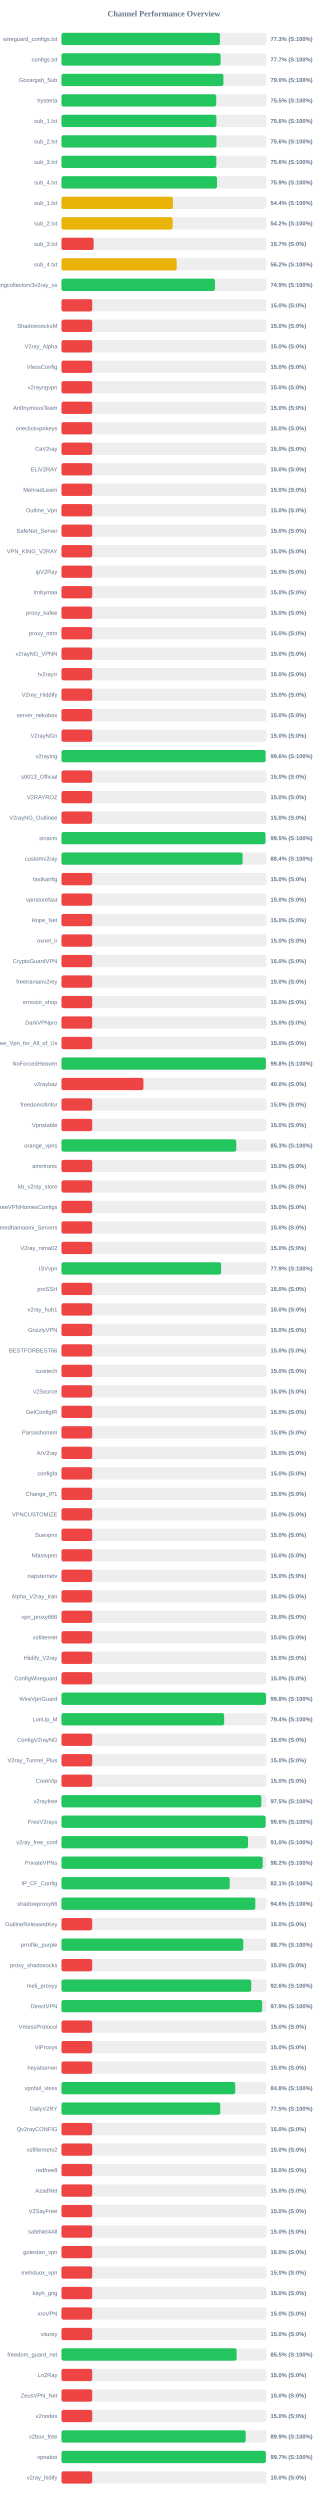
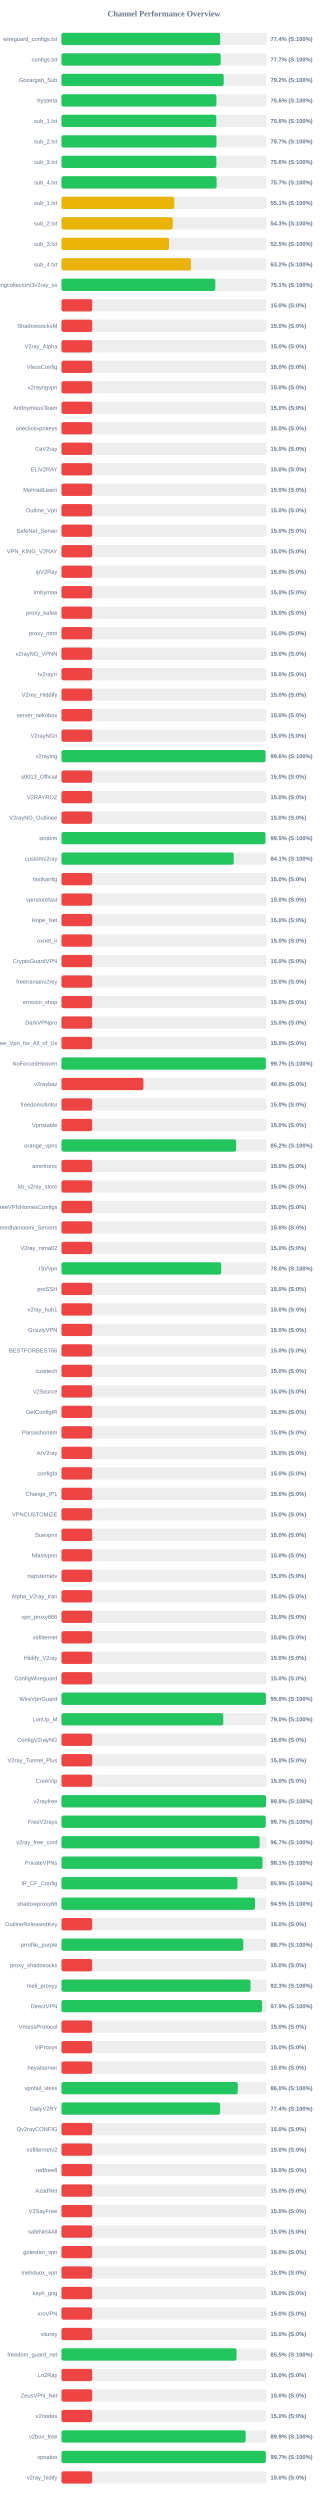
<svg xmlns="http://www.w3.org/2000/svg" width="800" height="6100" version="1.1">
  <style>
        .row { font: 14px Arial; fill: #64748b; }
        .score { font: bold 14px Arial; fill: #64748b; }
    </style>
  <text x="400" y="40" text-anchor="middle" font-size="20px" font-weight="bold" fill="#64748b">Channel Performance Overview</text>
  <rect x="150" y="80" width="500" height="30" fill="#eee" rx="5" />
-   <rect x="150" y="80" width="386.65" height="30" fill="#22c55e" rx="5" />
+   <rect x="150" y="80" width="387.15" height="30" fill="#22c55e" rx="5" />
  <text x="140" y="100" text-anchor="end" class="row">wireguard_configs.txt</text>
-   <text x="660" y="100" text-anchor="start" class="score">77.3% (S:100%)</text>
+   <text x="660" y="100" text-anchor="start" class="score">77.4% (S:100%)</text>
  <rect x="150" y="130" width="500" height="30" fill="#eee" rx="5" />
-   <rect x="150" y="130" width="388.35" height="30" fill="#22c55e" rx="5" />
+   <rect x="150" y="130" width="388.45" height="30" fill="#22c55e" rx="5" />
  <text x="140" y="150" text-anchor="end" class="row">configs.txt</text>
  <text x="660" y="150" text-anchor="start" class="score">77.7% (S:100%)</text>
  <rect x="150" y="180" width="500" height="30" fill="#eee" rx="5" />
-   <rect x="150" y="180" width="395.2" height="30" fill="#22c55e" rx="5" />
+   <rect x="150" y="180" width="395.75" height="30" fill="#22c55e" rx="5" />
  <text x="140" y="200" text-anchor="end" class="row">Gozargah_Sub</text>
-   <text x="660" y="200" text-anchor="start" class="score">79.0% (S:100%)</text>
+   <text x="660" y="200" text-anchor="start" class="score">79.2% (S:100%)</text>
  <rect x="150" y="230" width="500" height="30" fill="#eee" rx="5" />
-   <rect x="150" y="230" width="377.6" height="30" fill="#22c55e" rx="5" />
+   <rect x="150" y="230" width="378.1" height="30" fill="#22c55e" rx="5" />
  <text x="140" y="250" text-anchor="end" class="row">hysteria</text>
-   <text x="660" y="250" text-anchor="start" class="score">75.5% (S:100%)</text>
+   <text x="660" y="250" text-anchor="start" class="score">75.6% (S:100%)</text>
  <rect x="150" y="280" width="500" height="30" fill="#eee" rx="5" />
-   <rect x="150" y="280" width="378.0" height="30" fill="#22c55e" rx="5" />
+   <rect x="150" y="280" width="377.85" height="30" fill="#22c55e" rx="5" />
  <text x="140" y="300" text-anchor="end" class="row">sub_1.txt</text>
  <text x="660" y="300" text-anchor="start" class="score">75.6% (S:100%)</text>
  <rect x="150" y="330" width="500" height="30" fill="#eee" rx="5" />
-   <rect x="150" y="330" width="378.15" height="30" fill="#22c55e" rx="5" />
+   <rect x="150" y="330" width="378.3" height="30" fill="#22c55e" rx="5" />
  <text x="140" y="350" text-anchor="end" class="row">sub_2.txt</text>
-   <text x="660" y="350" text-anchor="start" class="score">75.6% (S:100%)</text>
+   <text x="660" y="350" text-anchor="start" class="score">75.7% (S:100%)</text>
  <rect x="150" y="380" width="500" height="30" fill="#eee" rx="5" />
-   <rect x="150" y="380" width="377.85" height="30" fill="#22c55e" rx="5" />
+   <rect x="150" y="380" width="378.0" height="30" fill="#22c55e" rx="5" />
  <text x="140" y="400" text-anchor="end" class="row">sub_3.txt</text>
  <text x="660" y="400" text-anchor="start" class="score">75.6% (S:100%)</text>
  <rect x="150" y="430" width="500" height="30" fill="#eee" rx="5" />
-   <rect x="150" y="430" width="379.5" height="30" fill="#22c55e" rx="5" />
+   <rect x="150" y="430" width="378.6" height="30" fill="#22c55e" rx="5" />
  <text x="140" y="450" text-anchor="end" class="row">sub_4.txt</text>
-   <text x="660" y="450" text-anchor="start" class="score">75.9% (S:100%)</text>
+   <text x="660" y="450" text-anchor="start" class="score">75.7% (S:100%)</text>
  <rect x="150" y="480" width="500" height="30" fill="#eee" rx="5" />
-   <rect x="150" y="480" width="272.05" height="30" fill="#eab308" rx="5" />
+   <rect x="150" y="480" width="275.4" height="30" fill="#eab308" rx="5" />
  <text x="140" y="500" text-anchor="end" class="row">sub_1.txt</text>
-   <text x="660" y="500" text-anchor="start" class="score">54.4% (S:100%)</text>
+   <text x="660" y="500" text-anchor="start" class="score">55.1% (S:100%)</text>
  <rect x="150" y="530" width="500" height="30" fill="#eee" rx="5" />
-   <rect x="150" y="530" width="271.2" height="30" fill="#eab308" rx="5" />
+   <rect x="150" y="530" width="271.5" height="30" fill="#eab308" rx="5" />
  <text x="140" y="550" text-anchor="end" class="row">sub_2.txt</text>
-   <text x="660" y="550" text-anchor="start" class="score">54.2% (S:100%)</text>
+   <text x="660" y="550" text-anchor="start" class="score">54.3% (S:100%)</text>
  <rect x="150" y="580" width="500" height="30" fill="#eee" rx="5" />
-   <rect x="150" y="580" width="78.5" height="30" fill="#ef4444" rx="5" />
+   <rect x="150" y="580" width="262.45" height="30" fill="#eab308" rx="5" />
  <text x="140" y="600" text-anchor="end" class="row">sub_3.txt</text>
-   <text x="660" y="600" text-anchor="start" class="score">15.7% (S:0%)</text>
+   <text x="660" y="600" text-anchor="start" class="score">52.5% (S:100%)</text>
  <rect x="150" y="630" width="500" height="30" fill="#eee" rx="5" />
-   <rect x="150" y="630" width="281.1" height="30" fill="#eab308" rx="5" />
+   <rect x="150" y="630" width="315.95" height="30" fill="#eab308" rx="5" />
  <text x="140" y="650" text-anchor="end" class="row">sub_4.txt</text>
-   <text x="660" y="650" text-anchor="start" class="score">56.2% (S:100%)</text>
+   <text x="660" y="650" text-anchor="start" class="score">63.2% (S:100%)</text>
  <rect x="150" y="680" width="500" height="30" fill="#eee" rx="5" />
-   <rect x="150" y="680" width="374.5" height="30" fill="#22c55e" rx="5" />
+   <rect x="150" y="680" width="375.35" height="30" fill="#22c55e" rx="5" />
  <text x="140" y="700" text-anchor="end" class="row">kayhgngcollectorv3v2ray_ss</text>
-   <text x="660" y="700" text-anchor="start" class="score">74.9% (S:100%)</text>
+   <text x="660" y="700" text-anchor="start" class="score">75.1% (S:100%)</text>
  <rect x="150" y="730" width="500" height="30" fill="#eee" rx="5" />
  <rect x="150" y="730" width="75.0" height="30" fill="#ef4444" rx="5" />
  <text x="140" y="750" text-anchor="end" class="row" />
  <text x="660" y="750" text-anchor="start" class="score">15.0% (S:0%)</text>
  <rect x="150" y="780" width="500" height="30" fill="#eee" rx="5" />
  <rect x="150" y="780" width="75.0" height="30" fill="#ef4444" rx="5" />
  <text x="140" y="800" text-anchor="end" class="row">ShadowsocksM</text>
  <text x="660" y="800" text-anchor="start" class="score">15.0% (S:0%)</text>
  <rect x="150" y="830" width="500" height="30" fill="#eee" rx="5" />
  <rect x="150" y="830" width="75.0" height="30" fill="#ef4444" rx="5" />
  <text x="140" y="850" text-anchor="end" class="row">V2ray_Alpha</text>
  <text x="660" y="850" text-anchor="start" class="score">15.0% (S:0%)</text>
  <rect x="150" y="880" width="500" height="30" fill="#eee" rx="5" />
  <rect x="150" y="880" width="75.0" height="30" fill="#ef4444" rx="5" />
  <text x="140" y="900" text-anchor="end" class="row">VlessConfig</text>
  <text x="660" y="900" text-anchor="start" class="score">15.0% (S:0%)</text>
  <rect x="150" y="930" width="500" height="30" fill="#eee" rx="5" />
  <rect x="150" y="930" width="75.0" height="30" fill="#ef4444" rx="5" />
  <text x="140" y="950" text-anchor="end" class="row">v2rayngvpn</text>
  <text x="660" y="950" text-anchor="start" class="score">15.0% (S:0%)</text>
  <rect x="150" y="980" width="500" height="30" fill="#eee" rx="5" />
  <rect x="150" y="980" width="75.0" height="30" fill="#ef4444" rx="5" />
  <text x="140" y="1000" text-anchor="end" class="row">An0nymousTeam</text>
  <text x="660" y="1000" text-anchor="start" class="score">15.0% (S:0%)</text>
  <rect x="150" y="1030" width="500" height="30" fill="#eee" rx="5" />
  <rect x="150" y="1030" width="75.0" height="30" fill="#ef4444" rx="5" />
  <text x="140" y="1050" text-anchor="end" class="row">oneclickvpnkeys</text>
  <text x="660" y="1050" text-anchor="start" class="score">15.0% (S:0%)</text>
  <rect x="150" y="1080" width="500" height="30" fill="#eee" rx="5" />
  <rect x="150" y="1080" width="75.0" height="30" fill="#ef4444" rx="5" />
  <text x="140" y="1100" text-anchor="end" class="row">CaV2ray</text>
  <text x="660" y="1100" text-anchor="start" class="score">15.0% (S:0%)</text>
  <rect x="150" y="1130" width="500" height="30" fill="#eee" rx="5" />
  <rect x="150" y="1130" width="75.0" height="30" fill="#ef4444" rx="5" />
  <text x="140" y="1150" text-anchor="end" class="row">ELiV2RAY</text>
  <text x="660" y="1150" text-anchor="start" class="score">15.0% (S:0%)</text>
  <rect x="150" y="1180" width="500" height="30" fill="#eee" rx="5" />
  <rect x="150" y="1180" width="75.0" height="30" fill="#ef4444" rx="5" />
  <text x="140" y="1200" text-anchor="end" class="row">MehradLearn</text>
  <text x="660" y="1200" text-anchor="start" class="score">15.0% (S:0%)</text>
  <rect x="150" y="1230" width="500" height="30" fill="#eee" rx="5" />
  <rect x="150" y="1230" width="75.0" height="30" fill="#ef4444" rx="5" />
  <text x="140" y="1250" text-anchor="end" class="row">Outline_Vpn</text>
  <text x="660" y="1250" text-anchor="start" class="score">15.0% (S:0%)</text>
  <rect x="150" y="1280" width="500" height="30" fill="#eee" rx="5" />
  <rect x="150" y="1280" width="75.0" height="30" fill="#ef4444" rx="5" />
  <text x="140" y="1300" text-anchor="end" class="row">SafeNet_Server</text>
  <text x="660" y="1300" text-anchor="start" class="score">15.0% (S:0%)</text>
  <rect x="150" y="1330" width="500" height="30" fill="#eee" rx="5" />
  <rect x="150" y="1330" width="75.0" height="30" fill="#ef4444" rx="5" />
  <text x="140" y="1350" text-anchor="end" class="row">VPN_KING_V2RAY</text>
  <text x="660" y="1350" text-anchor="start" class="score">15.0% (S:0%)</text>
  <rect x="150" y="1380" width="500" height="30" fill="#eee" rx="5" />
  <rect x="150" y="1380" width="75.0" height="30" fill="#ef4444" rx="5" />
  <text x="140" y="1400" text-anchor="end" class="row">ipV2Ray</text>
  <text x="660" y="1400" text-anchor="start" class="score">15.0% (S:0%)</text>
  <rect x="150" y="1430" width="500" height="30" fill="#eee" rx="5" />
  <rect x="150" y="1430" width="75.0" height="30" fill="#ef4444" rx="5" />
  <text x="140" y="1450" text-anchor="end" class="row">lrnbymaa</text>
  <text x="660" y="1450" text-anchor="start" class="score">15.0% (S:0%)</text>
  <rect x="150" y="1480" width="500" height="30" fill="#eee" rx="5" />
  <rect x="150" y="1480" width="75.0" height="30" fill="#ef4444" rx="5" />
  <text x="140" y="1500" text-anchor="end" class="row">proxy_kafee</text>
  <text x="660" y="1500" text-anchor="start" class="score">15.0% (S:0%)</text>
  <rect x="150" y="1530" width="500" height="30" fill="#eee" rx="5" />
  <rect x="150" y="1530" width="75.0" height="30" fill="#ef4444" rx="5" />
  <text x="140" y="1550" text-anchor="end" class="row">proxy_mtm</text>
  <text x="660" y="1550" text-anchor="start" class="score">15.0% (S:0%)</text>
  <rect x="150" y="1580" width="500" height="30" fill="#eee" rx="5" />
  <rect x="150" y="1580" width="75.0" height="30" fill="#ef4444" rx="5" />
  <text x="140" y="1600" text-anchor="end" class="row">v2rayNG_VPNN</text>
  <text x="660" y="1600" text-anchor="start" class="score">15.0% (S:0%)</text>
  <rect x="150" y="1630" width="500" height="30" fill="#eee" rx="5" />
  <rect x="150" y="1630" width="75.0" height="30" fill="#ef4444" rx="5" />
  <text x="140" y="1650" text-anchor="end" class="row">tv2rayrr</text>
  <text x="660" y="1650" text-anchor="start" class="score">15.0% (S:0%)</text>
  <rect x="150" y="1680" width="500" height="30" fill="#eee" rx="5" />
  <rect x="150" y="1680" width="75.0" height="30" fill="#ef4444" rx="5" />
  <text x="140" y="1700" text-anchor="end" class="row">V2rey_Hiddify</text>
  <text x="660" y="1700" text-anchor="start" class="score">15.0% (S:0%)</text>
  <rect x="150" y="1730" width="500" height="30" fill="#eee" rx="5" />
  <rect x="150" y="1730" width="75.0" height="30" fill="#ef4444" rx="5" />
  <text x="140" y="1750" text-anchor="end" class="row">server_nekobox</text>
  <text x="660" y="1750" text-anchor="start" class="score">15.0% (S:0%)</text>
  <rect x="150" y="1780" width="500" height="30" fill="#eee" rx="5" />
  <rect x="150" y="1780" width="75.0" height="30" fill="#ef4444" rx="5" />
  <text x="140" y="1800" text-anchor="end" class="row">V2rayNGn</text>
  <text x="660" y="1800" text-anchor="start" class="score">15.0% (S:0%)</text>
  <rect x="150" y="1830" width="500" height="30" fill="#eee" rx="5" />
-   <rect x="150" y="1830" width="497.95" height="30" fill="#22c55e" rx="5" />
+   <rect x="150" y="1830" width="497.9" height="30" fill="#22c55e" rx="5" />
  <text x="140" y="1850" text-anchor="end" class="row">v2raying</text>
  <text x="660" y="1850" text-anchor="start" class="score">99.6% (S:100%)</text>
  <rect x="150" y="1880" width="500" height="30" fill="#eee" rx="5" />
  <rect x="150" y="1880" width="75.0" height="30" fill="#ef4444" rx="5" />
  <text x="140" y="1900" text-anchor="end" class="row">s0013_Official</text>
  <text x="660" y="1900" text-anchor="start" class="score">15.0% (S:0%)</text>
  <rect x="150" y="1930" width="500" height="30" fill="#eee" rx="5" />
  <rect x="150" y="1930" width="75.0" height="30" fill="#ef4444" rx="5" />
  <text x="140" y="1950" text-anchor="end" class="row">V2RAYROZ</text>
  <text x="660" y="1950" text-anchor="start" class="score">15.0% (S:0%)</text>
  <rect x="150" y="1980" width="500" height="30" fill="#eee" rx="5" />
  <rect x="150" y="1980" width="75.0" height="30" fill="#ef4444" rx="5" />
  <text x="140" y="2000" text-anchor="end" class="row">V2rayNG_Outlinee</text>
  <text x="660" y="2000" text-anchor="start" class="score">15.0% (S:0%)</text>
  <rect x="150" y="2030" width="500" height="30" fill="#eee" rx="5" />
  <rect x="150" y="2030" width="497.75" height="30" fill="#22c55e" rx="5" />
  <text x="140" y="2050" text-anchor="end" class="row">sinavm</text>
  <text x="660" y="2050" text-anchor="start" class="score">99.5% (S:100%)</text>
  <rect x="150" y="2080" width="500" height="30" fill="#eee" rx="5" />
-   <rect x="150" y="2080" width="442.0" height="30" fill="#22c55e" rx="5" />
+   <rect x="150" y="2080" width="420.3" height="30" fill="#22c55e" rx="5" />
  <text x="140" y="2100" text-anchor="end" class="row">customv2ray</text>
-   <text x="660" y="2100" text-anchor="start" class="score">88.4% (S:100%)</text>
+   <text x="660" y="2100" text-anchor="start" class="score">84.1% (S:100%)</text>
  <rect x="150" y="2130" width="500" height="30" fill="#eee" rx="5" />
  <rect x="150" y="2130" width="75.0" height="30" fill="#ef4444" rx="5" />
  <text x="140" y="2150" text-anchor="end" class="row">fastkanfig</text>
  <text x="660" y="2150" text-anchor="start" class="score">15.0% (S:0%)</text>
  <rect x="150" y="2180" width="500" height="30" fill="#eee" rx="5" />
  <rect x="150" y="2180" width="75.0" height="30" fill="#ef4444" rx="5" />
  <text x="140" y="2200" text-anchor="end" class="row">vpnstorefast</text>
  <text x="660" y="2200" text-anchor="start" class="score">15.0% (S:0%)</text>
  <rect x="150" y="2230" width="500" height="30" fill="#eee" rx="5" />
  <rect x="150" y="2230" width="75.0" height="30" fill="#ef4444" rx="5" />
  <text x="140" y="2250" text-anchor="end" class="row">Hope_Net</text>
  <text x="660" y="2250" text-anchor="start" class="score">15.0% (S:0%)</text>
  <rect x="150" y="2280" width="500" height="30" fill="#eee" rx="5" />
  <rect x="150" y="2280" width="75.0" height="30" fill="#ef4444" rx="5" />
  <text x="140" y="2300" text-anchor="end" class="row">oxnet_ir</text>
  <text x="660" y="2300" text-anchor="start" class="score">15.0% (S:0%)</text>
  <rect x="150" y="2330" width="500" height="30" fill="#eee" rx="5" />
  <rect x="150" y="2330" width="75.0" height="30" fill="#ef4444" rx="5" />
  <text x="140" y="2350" text-anchor="end" class="row">CryptoGuardVPN</text>
  <text x="660" y="2350" text-anchor="start" class="score">15.0% (S:0%)</text>
  <rect x="150" y="2380" width="500" height="30" fill="#eee" rx="5" />
  <rect x="150" y="2380" width="75.0" height="30" fill="#ef4444" rx="5" />
  <text x="140" y="2400" text-anchor="end" class="row">freeiranianv2rey</text>
  <text x="660" y="2400" text-anchor="start" class="score">15.0% (S:0%)</text>
  <rect x="150" y="2430" width="500" height="30" fill="#eee" rx="5" />
  <rect x="150" y="2430" width="75.0" height="30" fill="#ef4444" rx="5" />
  <text x="140" y="2450" text-anchor="end" class="row">ernoxin_shop</text>
  <text x="660" y="2450" text-anchor="start" class="score">15.0% (S:0%)</text>
  <rect x="150" y="2480" width="500" height="30" fill="#eee" rx="5" />
  <rect x="150" y="2480" width="75.0" height="30" fill="#ef4444" rx="5" />
  <text x="140" y="2500" text-anchor="end" class="row">DarkVPNpro</text>
  <text x="660" y="2500" text-anchor="start" class="score">15.0% (S:0%)</text>
  <rect x="150" y="2530" width="500" height="30" fill="#eee" rx="5" />
  <rect x="150" y="2530" width="75.0" height="30" fill="#ef4444" rx="5" />
  <text x="140" y="2550" text-anchor="end" class="row">Free_Vpn_for_All_of_Us</text>
  <text x="660" y="2550" text-anchor="start" class="score">15.0% (S:0%)</text>
  <rect x="150" y="2580" width="500" height="30" fill="#eee" rx="5" />
-   <rect x="150" y="2580" width="498.75" height="30" fill="#22c55e" rx="5" />
+   <rect x="150" y="2580" width="498.7" height="30" fill="#22c55e" rx="5" />
  <text x="140" y="2600" text-anchor="end" class="row">NoForcedHeaven</text>
-   <text x="660" y="2600" text-anchor="start" class="score">99.8% (S:100%)</text>
+   <text x="660" y="2600" text-anchor="start" class="score">99.7% (S:100%)</text>
  <rect x="150" y="2630" width="500" height="30" fill="#eee" rx="5" />
  <rect x="150" y="2630" width="200.0" height="30" fill="#ef4444" rx="5" />
  <text x="140" y="2650" text-anchor="end" class="row">v2raybaz</text>
  <text x="660" y="2650" text-anchor="start" class="score">40.0% (S:0%)</text>
  <rect x="150" y="2680" width="500" height="30" fill="#eee" rx="5" />
  <rect x="150" y="2680" width="75.0" height="30" fill="#ef4444" rx="5" />
  <text x="140" y="2700" text-anchor="end" class="row">freedomofinfor</text>
  <text x="660" y="2700" text-anchor="start" class="score">15.0% (S:0%)</text>
  <rect x="150" y="2730" width="500" height="30" fill="#eee" rx="5" />
  <rect x="150" y="2730" width="75.0" height="30" fill="#ef4444" rx="5" />
  <text x="140" y="2750" text-anchor="end" class="row">Vpnstable</text>
  <text x="660" y="2750" text-anchor="start" class="score">15.0% (S:0%)</text>
  <rect x="150" y="2780" width="500" height="30" fill="#eee" rx="5" />
-   <rect x="150" y="2780" width="426.5" height="30" fill="#22c55e" rx="5" />
+   <rect x="150" y="2780" width="426.15" height="30" fill="#22c55e" rx="5" />
  <text x="140" y="2800" text-anchor="end" class="row">orange_vpns</text>
-   <text x="660" y="2800" text-anchor="start" class="score">85.3% (S:100%)</text>
+   <text x="660" y="2800" text-anchor="start" class="score">85.2% (S:100%)</text>
  <rect x="150" y="2830" width="500" height="30" fill="#eee" rx="5" />
  <rect x="150" y="2830" width="75.0" height="30" fill="#ef4444" rx="5" />
  <text x="140" y="2850" text-anchor="end" class="row">amirtronic</text>
  <text x="660" y="2850" text-anchor="start" class="score">15.0% (S:0%)</text>
  <rect x="150" y="2880" width="500" height="30" fill="#eee" rx="5" />
  <rect x="150" y="2880" width="75.0" height="30" fill="#ef4444" rx="5" />
  <text x="140" y="2900" text-anchor="end" class="row">kb_v2ray_store</text>
  <text x="660" y="2900" text-anchor="start" class="score">15.0% (S:0%)</text>
  <rect x="150" y="2930" width="500" height="30" fill="#eee" rx="5" />
  <rect x="150" y="2930" width="75.0" height="30" fill="#ef4444" rx="5" />
  <text x="140" y="2950" text-anchor="end" class="row">FreeVPNHomesConfigs</text>
  <text x="660" y="2950" text-anchor="start" class="score">15.0% (S:0%)</text>
  <rect x="150" y="2980" width="500" height="30" fill="#eee" rx="5" />
  <rect x="150" y="2980" width="75.0" height="30" fill="#ef4444" rx="5" />
  <text x="140" y="3000" text-anchor="end" class="row">Ahmedhamoomi_Servers</text>
  <text x="660" y="3000" text-anchor="start" class="score">15.0% (S:0%)</text>
  <rect x="150" y="3030" width="500" height="30" fill="#eee" rx="5" />
  <rect x="150" y="3030" width="75.0" height="30" fill="#ef4444" rx="5" />
  <text x="140" y="3050" text-anchor="end" class="row">V2ray_nima02</text>
  <text x="660" y="3050" text-anchor="start" class="score">15.0% (S:0%)</text>
  <rect x="150" y="3080" width="500" height="30" fill="#eee" rx="5" />
-   <rect x="150" y="3080" width="389.6" height="30" fill="#22c55e" rx="5" />
+   <rect x="150" y="3080" width="389.75" height="30" fill="#22c55e" rx="5" />
  <text x="140" y="3100" text-anchor="end" class="row">ISVvpn</text>
-   <text x="660" y="3100" text-anchor="start" class="score">77.9% (S:100%)</text>
+   <text x="660" y="3100" text-anchor="start" class="score">78.0% (S:100%)</text>
  <rect x="150" y="3130" width="500" height="30" fill="#eee" rx="5" />
  <rect x="150" y="3130" width="75.0" height="30" fill="#ef4444" rx="5" />
  <text x="140" y="3150" text-anchor="end" class="row">proSSH</text>
  <text x="660" y="3150" text-anchor="start" class="score">15.0% (S:0%)</text>
  <rect x="150" y="3180" width="500" height="30" fill="#eee" rx="5" />
  <rect x="150" y="3180" width="75.0" height="30" fill="#ef4444" rx="5" />
  <text x="140" y="3200" text-anchor="end" class="row">v2ray_hub1</text>
  <text x="660" y="3200" text-anchor="start" class="score">15.0% (S:0%)</text>
  <rect x="150" y="3230" width="500" height="30" fill="#eee" rx="5" />
  <rect x="150" y="3230" width="75.0" height="30" fill="#ef4444" rx="5" />
  <text x="140" y="3250" text-anchor="end" class="row">GrizzlyVPN</text>
  <text x="660" y="3250" text-anchor="start" class="score">15.0% (S:0%)</text>
  <rect x="150" y="3280" width="500" height="30" fill="#eee" rx="5" />
  <rect x="150" y="3280" width="75.0" height="30" fill="#ef4444" rx="5" />
  <text x="140" y="3300" text-anchor="end" class="row">BESTFORBEST66</text>
  <text x="660" y="3300" text-anchor="start" class="score">15.0% (S:0%)</text>
  <rect x="150" y="3330" width="500" height="30" fill="#eee" rx="5" />
  <rect x="150" y="3330" width="75.0" height="30" fill="#ef4444" rx="5" />
  <text x="140" y="3350" text-anchor="end" class="row">curetech</text>
  <text x="660" y="3350" text-anchor="start" class="score">15.0% (S:0%)</text>
  <rect x="150" y="3380" width="500" height="30" fill="#eee" rx="5" />
  <rect x="150" y="3380" width="75.0" height="30" fill="#ef4444" rx="5" />
  <text x="140" y="3400" text-anchor="end" class="row">v2Source</text>
  <text x="660" y="3400" text-anchor="start" class="score">15.0% (S:0%)</text>
  <rect x="150" y="3430" width="500" height="30" fill="#eee" rx="5" />
  <rect x="150" y="3430" width="75.0" height="30" fill="#ef4444" rx="5" />
  <text x="140" y="3450" text-anchor="end" class="row">GetConfigIR</text>
  <text x="660" y="3450" text-anchor="start" class="score">15.0% (S:0%)</text>
  <rect x="150" y="3480" width="500" height="30" fill="#eee" rx="5" />
  <rect x="150" y="3480" width="75.0" height="30" fill="#ef4444" rx="5" />
  <text x="140" y="3500" text-anchor="end" class="row">Parsashonam</text>
  <text x="660" y="3500" text-anchor="start" class="score">15.0% (S:0%)</text>
  <rect x="150" y="3530" width="500" height="30" fill="#eee" rx="5" />
  <rect x="150" y="3530" width="75.0" height="30" fill="#ef4444" rx="5" />
  <text x="140" y="3550" text-anchor="end" class="row">ArV2ray</text>
  <text x="660" y="3550" text-anchor="start" class="score">15.0% (S:0%)</text>
  <rect x="150" y="3580" width="500" height="30" fill="#eee" rx="5" />
  <rect x="150" y="3580" width="75.0" height="30" fill="#ef4444" rx="5" />
  <text x="140" y="3600" text-anchor="end" class="row">configfa</text>
  <text x="660" y="3600" text-anchor="start" class="score">15.0% (S:0%)</text>
  <rect x="150" y="3630" width="500" height="30" fill="#eee" rx="5" />
  <rect x="150" y="3630" width="75.0" height="30" fill="#ef4444" rx="5" />
  <text x="140" y="3650" text-anchor="end" class="row">Change_IP1</text>
  <text x="660" y="3650" text-anchor="start" class="score">15.0% (S:0%)</text>
  <rect x="150" y="3680" width="500" height="30" fill="#eee" rx="5" />
  <rect x="150" y="3680" width="75.0" height="30" fill="#ef4444" rx="5" />
  <text x="140" y="3700" text-anchor="end" class="row">VPNCUSTOMIZE</text>
  <text x="660" y="3700" text-anchor="start" class="score">15.0% (S:0%)</text>
  <rect x="150" y="3730" width="500" height="30" fill="#eee" rx="5" />
  <rect x="150" y="3730" width="75.0" height="30" fill="#ef4444" rx="5" />
  <text x="140" y="3750" text-anchor="end" class="row">Suevpnx</text>
  <text x="660" y="3750" text-anchor="start" class="score">15.0% (S:0%)</text>
  <rect x="150" y="3780" width="500" height="30" fill="#eee" rx="5" />
  <rect x="150" y="3780" width="75.0" height="30" fill="#ef4444" rx="5" />
  <text x="140" y="3800" text-anchor="end" class="row">Nfastvpnn</text>
  <text x="660" y="3800" text-anchor="start" class="score">15.0% (S:0%)</text>
  <rect x="150" y="3830" width="500" height="30" fill="#eee" rx="5" />
  <rect x="150" y="3830" width="75.0" height="30" fill="#ef4444" rx="5" />
  <text x="140" y="3850" text-anchor="end" class="row">napsternetv</text>
  <text x="660" y="3850" text-anchor="start" class="score">15.0% (S:0%)</text>
  <rect x="150" y="3880" width="500" height="30" fill="#eee" rx="5" />
  <rect x="150" y="3880" width="75.0" height="30" fill="#ef4444" rx="5" />
  <text x="140" y="3900" text-anchor="end" class="row">Alpha_V2ray_Iran</text>
  <text x="660" y="3900" text-anchor="start" class="score">15.0% (S:0%)</text>
  <rect x="150" y="3930" width="500" height="30" fill="#eee" rx="5" />
  <rect x="150" y="3930" width="75.0" height="30" fill="#ef4444" rx="5" />
  <text x="140" y="3950" text-anchor="end" class="row">vpn_proxy666</text>
  <text x="660" y="3950" text-anchor="start" class="score">15.0% (S:0%)</text>
  <rect x="150" y="3980" width="500" height="30" fill="#eee" rx="5" />
  <rect x="150" y="3980" width="75.0" height="30" fill="#ef4444" rx="5" />
  <text x="140" y="4000" text-anchor="end" class="row">xsfilternet</text>
  <text x="660" y="4000" text-anchor="start" class="score">15.0% (S:0%)</text>
  <rect x="150" y="4030" width="500" height="30" fill="#eee" rx="5" />
  <rect x="150" y="4030" width="75.0" height="30" fill="#ef4444" rx="5" />
  <text x="140" y="4050" text-anchor="end" class="row">Hiidify_V2ray</text>
  <text x="660" y="4050" text-anchor="start" class="score">15.0% (S:0%)</text>
  <rect x="150" y="4080" width="500" height="30" fill="#eee" rx="5" />
  <rect x="150" y="4080" width="75.0" height="30" fill="#ef4444" rx="5" />
  <text x="140" y="4100" text-anchor="end" class="row">ConfigWireguard</text>
  <text x="660" y="4100" text-anchor="start" class="score">15.0% (S:0%)</text>
  <rect x="150" y="4130" width="500" height="30" fill="#eee" rx="5" />
-   <rect x="150" y="4130" width="499.0" height="30" fill="#22c55e" rx="5" />
+   <rect x="150" y="4130" width="499.05" height="30" fill="#22c55e" rx="5" />
  <text x="140" y="4150" text-anchor="end" class="row">WireVpnGuard</text>
  <text x="660" y="4150" text-anchor="start" class="score">99.8% (S:100%)</text>
  <rect x="150" y="4180" width="500" height="30" fill="#eee" rx="5" />
-   <rect x="150" y="4180" width="396.95" height="30" fill="#22c55e" rx="5" />
+   <rect x="150" y="4180" width="394.8" height="30" fill="#22c55e" rx="5" />
  <text x="140" y="4200" text-anchor="end" class="row">LonUp_M</text>
-   <text x="660" y="4200" text-anchor="start" class="score">79.4% (S:100%)</text>
+   <text x="660" y="4200" text-anchor="start" class="score">79.0% (S:100%)</text>
  <rect x="150" y="4230" width="500" height="30" fill="#eee" rx="5" />
  <rect x="150" y="4230" width="75.0" height="30" fill="#ef4444" rx="5" />
  <text x="140" y="4250" text-anchor="end" class="row">ConfigV2rayNG</text>
  <text x="660" y="4250" text-anchor="start" class="score">15.0% (S:0%)</text>
  <rect x="150" y="4280" width="500" height="30" fill="#eee" rx="5" />
  <rect x="150" y="4280" width="75.0" height="30" fill="#ef4444" rx="5" />
  <text x="140" y="4300" text-anchor="end" class="row">V2ray_Tunnel_Plus</text>
  <text x="660" y="4300" text-anchor="start" class="score">15.0% (S:0%)</text>
  <rect x="150" y="4330" width="500" height="30" fill="#eee" rx="5" />
  <rect x="150" y="4330" width="75.0" height="30" fill="#ef4444" rx="5" />
  <text x="140" y="4350" text-anchor="end" class="row">CookVip</text>
  <text x="660" y="4350" text-anchor="start" class="score">15.0% (S:0%)</text>
  <rect x="150" y="4380" width="500" height="30" fill="#eee" rx="5" />
-   <rect x="150" y="4380" width="487.65" height="30" fill="#22c55e" rx="5" />
+   <rect x="150" y="4380" width="499.05" height="30" fill="#22c55e" rx="5" />
  <text x="140" y="4400" text-anchor="end" class="row">v2rayfree</text>
-   <text x="660" y="4400" text-anchor="start" class="score">97.5% (S:100%)</text>
+   <text x="660" y="4400" text-anchor="start" class="score">99.8% (S:100%)</text>
  <rect x="150" y="4430" width="500" height="30" fill="#eee" rx="5" />
-   <rect x="150" y="4430" width="498.15" height="30" fill="#22c55e" rx="5" />
+   <rect x="150" y="4430" width="498.45" height="30" fill="#22c55e" rx="5" />
  <text x="140" y="4450" text-anchor="end" class="row">FreeV2rays</text>
-   <text x="660" y="4450" text-anchor="start" class="score">99.6% (S:100%)</text>
+   <text x="660" y="4450" text-anchor="start" class="score">99.7% (S:100%)</text>
  <rect x="150" y="4480" width="500" height="30" fill="#eee" rx="5" />
-   <rect x="150" y="4480" width="455.15" height="30" fill="#22c55e" rx="5" />
+   <rect x="150" y="4480" width="483.6" height="30" fill="#22c55e" rx="5" />
  <text x="140" y="4500" text-anchor="end" class="row">v2ray_free_conf</text>
-   <text x="660" y="4500" text-anchor="start" class="score">91.0% (S:100%)</text>
+   <text x="660" y="4500" text-anchor="start" class="score">96.7% (S:100%)</text>
  <rect x="150" y="4530" width="500" height="30" fill="#eee" rx="5" />
-   <rect x="150" y="4530" width="491.1" height="30" fill="#22c55e" rx="5" />
+   <rect x="150" y="4530" width="490.4" height="30" fill="#22c55e" rx="5" />
  <text x="140" y="4550" text-anchor="end" class="row">PrivateVPNs</text>
-   <text x="660" y="4550" text-anchor="start" class="score">98.2% (S:100%)</text>
+   <text x="660" y="4550" text-anchor="start" class="score">98.1% (S:100%)</text>
  <rect x="150" y="4580" width="500" height="30" fill="#eee" rx="5" />
-   <rect x="150" y="4580" width="410.55" height="30" fill="#22c55e" rx="5" />
+   <rect x="150" y="4580" width="429.4" height="30" fill="#22c55e" rx="5" />
  <text x="140" y="4600" text-anchor="end" class="row">IP_CF_Config</text>
-   <text x="660" y="4600" text-anchor="start" class="score">82.1% (S:100%)</text>
+   <text x="660" y="4600" text-anchor="start" class="score">85.9% (S:100%)</text>
  <rect x="150" y="4630" width="500" height="30" fill="#eee" rx="5" />
-   <rect x="150" y="4630" width="473.05" height="30" fill="#22c55e" rx="5" />
+   <rect x="150" y="4630" width="472.4" height="30" fill="#22c55e" rx="5" />
  <text x="140" y="4650" text-anchor="end" class="row">shadowproxy66</text>
-   <text x="660" y="4650" text-anchor="start" class="score">94.6% (S:100%)</text>
+   <text x="660" y="4650" text-anchor="start" class="score">94.5% (S:100%)</text>
  <rect x="150" y="4680" width="500" height="30" fill="#eee" rx="5" />
  <rect x="150" y="4680" width="75.0" height="30" fill="#ef4444" rx="5" />
  <text x="140" y="4700" text-anchor="end" class="row">OutlineReleasedKey</text>
  <text x="660" y="4700" text-anchor="start" class="score">15.0% (S:0%)</text>
  <rect x="150" y="4730" width="500" height="30" fill="#eee" rx="5" />
-   <rect x="150" y="4730" width="443.5" height="30" fill="#22c55e" rx="5" />
+   <rect x="150" y="4730" width="443.6" height="30" fill="#22c55e" rx="5" />
  <text x="140" y="4750" text-anchor="end" class="row">prrofile_purple</text>
  <text x="660" y="4750" text-anchor="start" class="score">88.7% (S:100%)</text>
  <rect x="150" y="4780" width="500" height="30" fill="#eee" rx="5" />
  <rect x="150" y="4780" width="75.0" height="30" fill="#ef4444" rx="5" />
  <text x="140" y="4800" text-anchor="end" class="row">proxy_shadosocks</text>
  <text x="660" y="4800" text-anchor="start" class="score">15.0% (S:0%)</text>
  <rect x="150" y="4830" width="500" height="30" fill="#eee" rx="5" />
-   <rect x="150" y="4830" width="462.9" height="30" fill="#22c55e" rx="5" />
+   <rect x="150" y="4830" width="461.35" height="30" fill="#22c55e" rx="5" />
  <text x="140" y="4850" text-anchor="end" class="row">meli_proxyy</text>
-   <text x="660" y="4850" text-anchor="start" class="score">92.6% (S:100%)</text>
+   <text x="660" y="4850" text-anchor="start" class="score">92.3% (S:100%)</text>
  <rect x="150" y="4880" width="500" height="30" fill="#eee" rx="5" />
-   <rect x="150" y="4880" width="489.7" height="30" fill="#22c55e" rx="5" />
+   <rect x="150" y="4880" width="489.5" height="30" fill="#22c55e" rx="5" />
  <text x="140" y="4900" text-anchor="end" class="row">DirectVPN</text>
  <text x="660" y="4900" text-anchor="start" class="score">97.9% (S:100%)</text>
  <rect x="150" y="4930" width="500" height="30" fill="#eee" rx="5" />
  <rect x="150" y="4930" width="75.0" height="30" fill="#ef4444" rx="5" />
  <text x="140" y="4950" text-anchor="end" class="row">VmessProtocol</text>
  <text x="660" y="4950" text-anchor="start" class="score">15.0% (S:0%)</text>
  <rect x="150" y="4980" width="500" height="30" fill="#eee" rx="5" />
  <rect x="150" y="4980" width="75.0" height="30" fill="#ef4444" rx="5" />
  <text x="140" y="5000" text-anchor="end" class="row">ViProxys</text>
  <text x="660" y="5000" text-anchor="start" class="score">15.0% (S:0%)</text>
  <rect x="150" y="5030" width="500" height="30" fill="#eee" rx="5" />
  <rect x="150" y="5030" width="75.0" height="30" fill="#ef4444" rx="5" />
  <text x="140" y="5050" text-anchor="end" class="row">heyatserver</text>
  <text x="660" y="5050" text-anchor="start" class="score">15.0% (S:0%)</text>
  <rect x="150" y="5080" width="500" height="30" fill="#eee" rx="5" />
-   <rect x="150" y="5080" width="423.95" height="30" fill="#22c55e" rx="5" />
+   <rect x="150" y="5080" width="430.2" height="30" fill="#22c55e" rx="5" />
  <text x="140" y="5100" text-anchor="end" class="row">vpnfail_vless</text>
-   <text x="660" y="5100" text-anchor="start" class="score">84.8% (S:100%)</text>
+   <text x="660" y="5100" text-anchor="start" class="score">86.0% (S:100%)</text>
  <rect x="150" y="5130" width="500" height="30" fill="#eee" rx="5" />
-   <rect x="150" y="5130" width="387.4" height="30" fill="#22c55e" rx="5" />
+   <rect x="150" y="5130" width="387.1" height="30" fill="#22c55e" rx="5" />
  <text x="140" y="5150" text-anchor="end" class="row">DailyV2RY</text>
-   <text x="660" y="5150" text-anchor="start" class="score">77.5% (S:100%)</text>
+   <text x="660" y="5150" text-anchor="start" class="score">77.4% (S:100%)</text>
  <rect x="150" y="5180" width="500" height="30" fill="#eee" rx="5" />
  <rect x="150" y="5180" width="75.0" height="30" fill="#ef4444" rx="5" />
  <text x="140" y="5200" text-anchor="end" class="row">Qv2rayCONFIG</text>
  <text x="660" y="5200" text-anchor="start" class="score">15.0% (S:0%)</text>
  <rect x="150" y="5230" width="500" height="30" fill="#eee" rx="5" />
  <rect x="150" y="5230" width="75.0" height="30" fill="#ef4444" rx="5" />
  <text x="140" y="5250" text-anchor="end" class="row">xsfilternetv2</text>
  <text x="660" y="5250" text-anchor="start" class="score">15.0% (S:0%)</text>
  <rect x="150" y="5280" width="500" height="30" fill="#eee" rx="5" />
  <rect x="150" y="5280" width="75.0" height="30" fill="#ef4444" rx="5" />
  <text x="140" y="5300" text-anchor="end" class="row">redfree8</text>
  <text x="660" y="5300" text-anchor="start" class="score">15.0% (S:0%)</text>
  <rect x="150" y="5330" width="500" height="30" fill="#eee" rx="5" />
  <rect x="150" y="5330" width="75.0" height="30" fill="#ef4444" rx="5" />
  <text x="140" y="5350" text-anchor="end" class="row">AzadNet</text>
  <text x="660" y="5350" text-anchor="start" class="score">15.0% (S:0%)</text>
  <rect x="150" y="5380" width="500" height="30" fill="#eee" rx="5" />
  <rect x="150" y="5380" width="75.0" height="30" fill="#ef4444" rx="5" />
  <text x="140" y="5400" text-anchor="end" class="row">V2SayFree</text>
  <text x="660" y="5400" text-anchor="start" class="score">15.0% (S:0%)</text>
  <rect x="150" y="5430" width="500" height="30" fill="#eee" rx="5" />
  <rect x="150" y="5430" width="75.0" height="30" fill="#ef4444" rx="5" />
  <text x="140" y="5450" text-anchor="end" class="row">safeNet4All</text>
  <text x="660" y="5450" text-anchor="start" class="score">15.0% (S:0%)</text>
  <rect x="150" y="5480" width="500" height="30" fill="#eee" rx="5" />
  <rect x="150" y="5480" width="75.0" height="30" fill="#ef4444" rx="5" />
  <text x="140" y="5500" text-anchor="end" class="row">golestan_vpn</text>
  <text x="660" y="5500" text-anchor="start" class="score">15.0% (S:0%)</text>
  <rect x="150" y="5530" width="500" height="30" fill="#eee" rx="5" />
  <rect x="150" y="5530" width="75.0" height="30" fill="#ef4444" rx="5" />
  <text x="140" y="5550" text-anchor="end" class="row">mehduox_vpn</text>
  <text x="660" y="5550" text-anchor="start" class="score">15.0% (S:0%)</text>
  <rect x="150" y="5580" width="500" height="30" fill="#eee" rx="5" />
  <rect x="150" y="5580" width="75.0" height="30" fill="#ef4444" rx="5" />
  <text x="140" y="5600" text-anchor="end" class="row">kayh_gng</text>
  <text x="660" y="5600" text-anchor="start" class="score">15.0% (S:0%)</text>
  <rect x="150" y="5630" width="500" height="30" fill="#eee" rx="5" />
  <rect x="150" y="5630" width="75.0" height="30" fill="#ef4444" rx="5" />
  <text x="140" y="5650" text-anchor="end" class="row">xroVPN</text>
  <text x="660" y="5650" text-anchor="start" class="score">15.0% (S:0%)</text>
  <rect x="150" y="5680" width="500" height="30" fill="#eee" rx="5" />
  <rect x="150" y="5680" width="75.0" height="30" fill="#ef4444" rx="5" />
  <text x="140" y="5700" text-anchor="end" class="row">viturey</text>
  <text x="660" y="5700" text-anchor="start" class="score">15.0% (S:0%)</text>
  <rect x="150" y="5730" width="500" height="30" fill="#eee" rx="5" />
-   <rect x="150" y="5730" width="427.4" height="30" fill="#22c55e" rx="5" />
+   <rect x="150" y="5730" width="427.3" height="30" fill="#22c55e" rx="5" />
  <text x="140" y="5750" text-anchor="end" class="row">freedom_guard_net</text>
  <text x="660" y="5750" text-anchor="start" class="score">85.5% (S:100%)</text>
  <rect x="150" y="5780" width="500" height="30" fill="#eee" rx="5" />
  <rect x="150" y="5780" width="75.0" height="30" fill="#ef4444" rx="5" />
  <text x="140" y="5800" text-anchor="end" class="row">Ln2Ray</text>
  <text x="660" y="5800" text-anchor="start" class="score">15.0% (S:0%)</text>
  <rect x="150" y="5830" width="500" height="30" fill="#eee" rx="5" />
  <rect x="150" y="5830" width="75.0" height="30" fill="#ef4444" rx="5" />
  <text x="140" y="5850" text-anchor="end" class="row">ZeusVPN_Net</text>
  <text x="660" y="5850" text-anchor="start" class="score">15.0% (S:0%)</text>
  <rect x="150" y="5880" width="500" height="30" fill="#eee" rx="5" />
  <rect x="150" y="5880" width="75.0" height="30" fill="#ef4444" rx="5" />
  <text x="140" y="5900" text-anchor="end" class="row">v2nodes</text>
  <text x="660" y="5900" text-anchor="start" class="score">15.0% (S:0%)</text>
  <rect x="150" y="5930" width="500" height="30" fill="#eee" rx="5" />
-   <rect x="150" y="5930" width="449.45" height="30" fill="#22c55e" rx="5" />
+   <rect x="150" y="5930" width="449.35" height="30" fill="#22c55e" rx="5" />
  <text x="140" y="5950" text-anchor="end" class="row">v2box_free</text>
  <text x="660" y="5950" text-anchor="start" class="score">89.9% (S:100%)</text>
  <rect x="150" y="5980" width="500" height="30" fill="#eee" rx="5" />
-   <rect x="150" y="5980" width="498.7" height="30" fill="#22c55e" rx="5" />
+   <rect x="150" y="5980" width="498.65" height="30" fill="#22c55e" rx="5" />
  <text x="140" y="6000" text-anchor="end" class="row">vpnaloo</text>
  <text x="660" y="6000" text-anchor="start" class="score">99.7% (S:100%)</text>
  <rect x="150" y="6030" width="500" height="30" fill="#eee" rx="5" />
  <rect x="150" y="6030" width="75.0" height="30" fill="#ef4444" rx="5" />
  <text x="140" y="6050" text-anchor="end" class="row">v2ray_hidify</text>
  <text x="660" y="6050" text-anchor="start" class="score">15.0% (S:0%)</text>
</svg>
